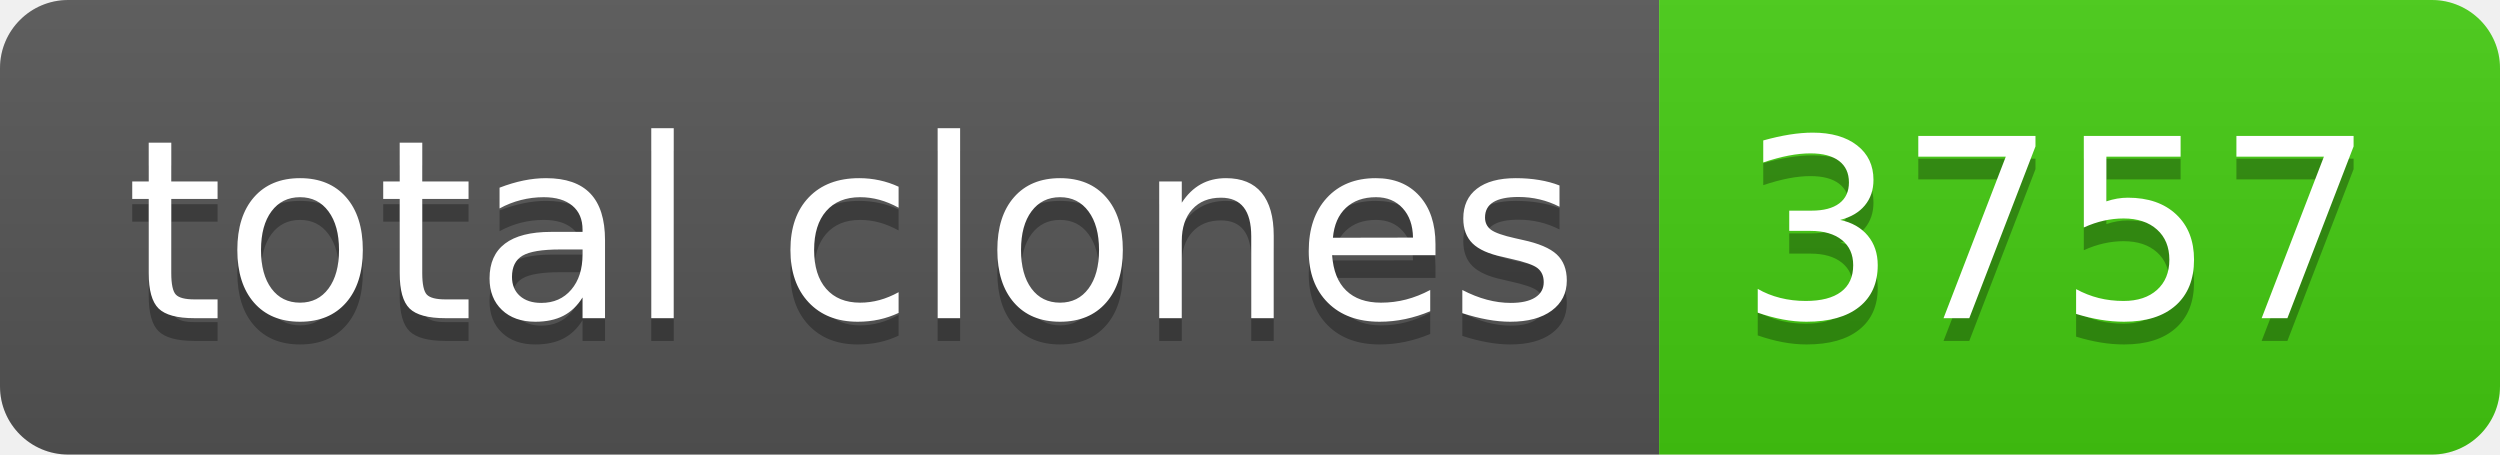
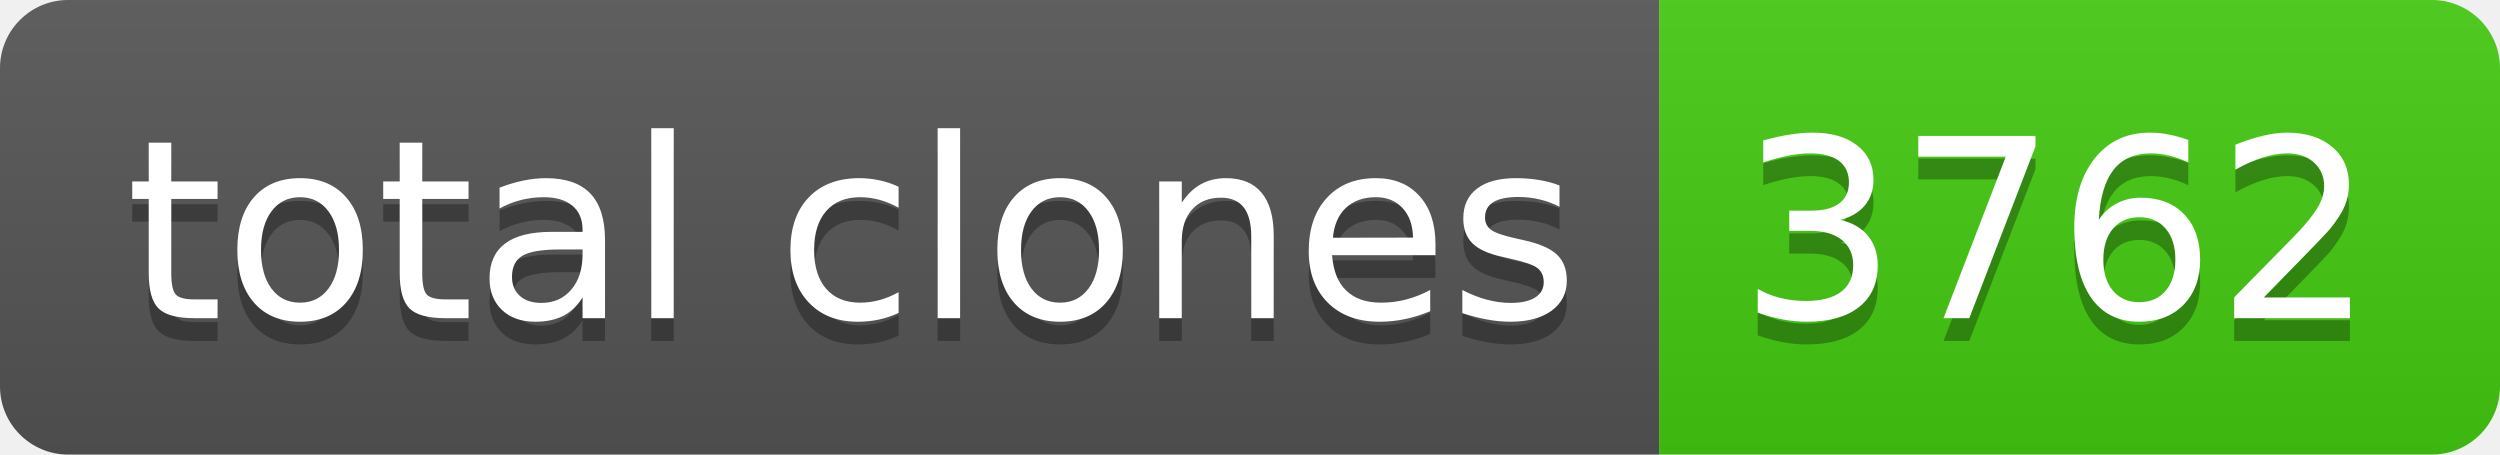
- <svg xmlns="http://www.w3.org/2000/svg" width="110" height="20" role="img" aria-label="total clones: 3757">
+ <svg xmlns="http://www.w3.org/2000/svg" width="110" height="20" role="img" aria-label="total clones: 3762">
  <linearGradient id="s" x2="0" y2="100%">
    <stop offset="0" stop-color="#bbb" stop-opacity=".1" />
    <stop offset="1" stop-opacity=".1" />
  </linearGradient>
  <clipPath id="r">
    <rect width="110" height="20" rx="3" fill="#fff" />
  </clipPath>
  <g clip-path="url(#r)">
    <rect width="73" height="20" fill="#555" />
    <rect x="73" width="37" height="20" fill="#4c1" />
    <rect width="110" height="20" fill="url(#s)" />
  </g>
  <g fill="#fff" text-anchor="middle" font-family="Verdana,Geneva,DejaVu Sans,sans-serif" text-rendering="geometricPrecision" font-size="110">
    <text aria-hidden="true" x="375" y="150" fill="#010101" fill-opacity=".3" transform="scale(.1)" textLength="630">total clones</text>
    <text x="375" y="140" transform="scale(.1)" fill="#fff" textLength="630">total clones</text>
-     <text aria-hidden="true" x="905" y="150" fill="#010101" fill-opacity=".3" transform="scale(.1)" textLength="270">3757</text>
-     <text x="905" y="140" transform="scale(.1)" fill="#fff" textLength="270">3757</text>
+     <text aria-hidden="true" x="905" y="150" fill="#010101" fill-opacity=".3" transform="scale(.1)" textLength="270">3762</text>
+     <text x="905" y="140" transform="scale(.1)" fill="#fff" textLength="270">3762</text>
  </g>
</svg>
